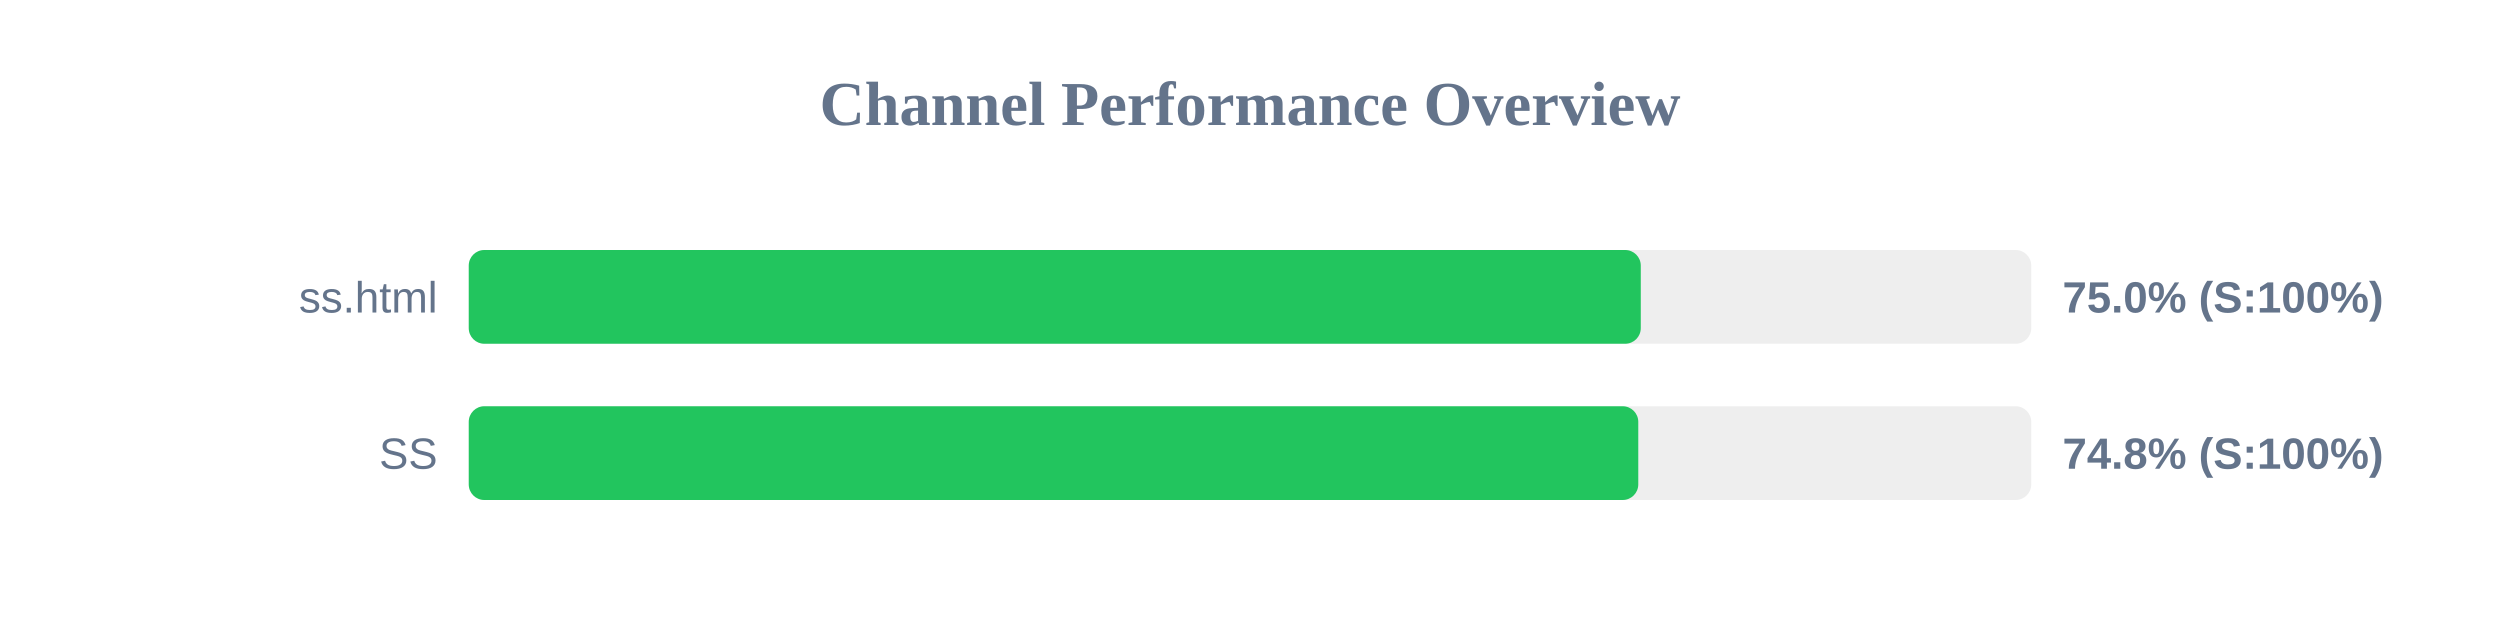
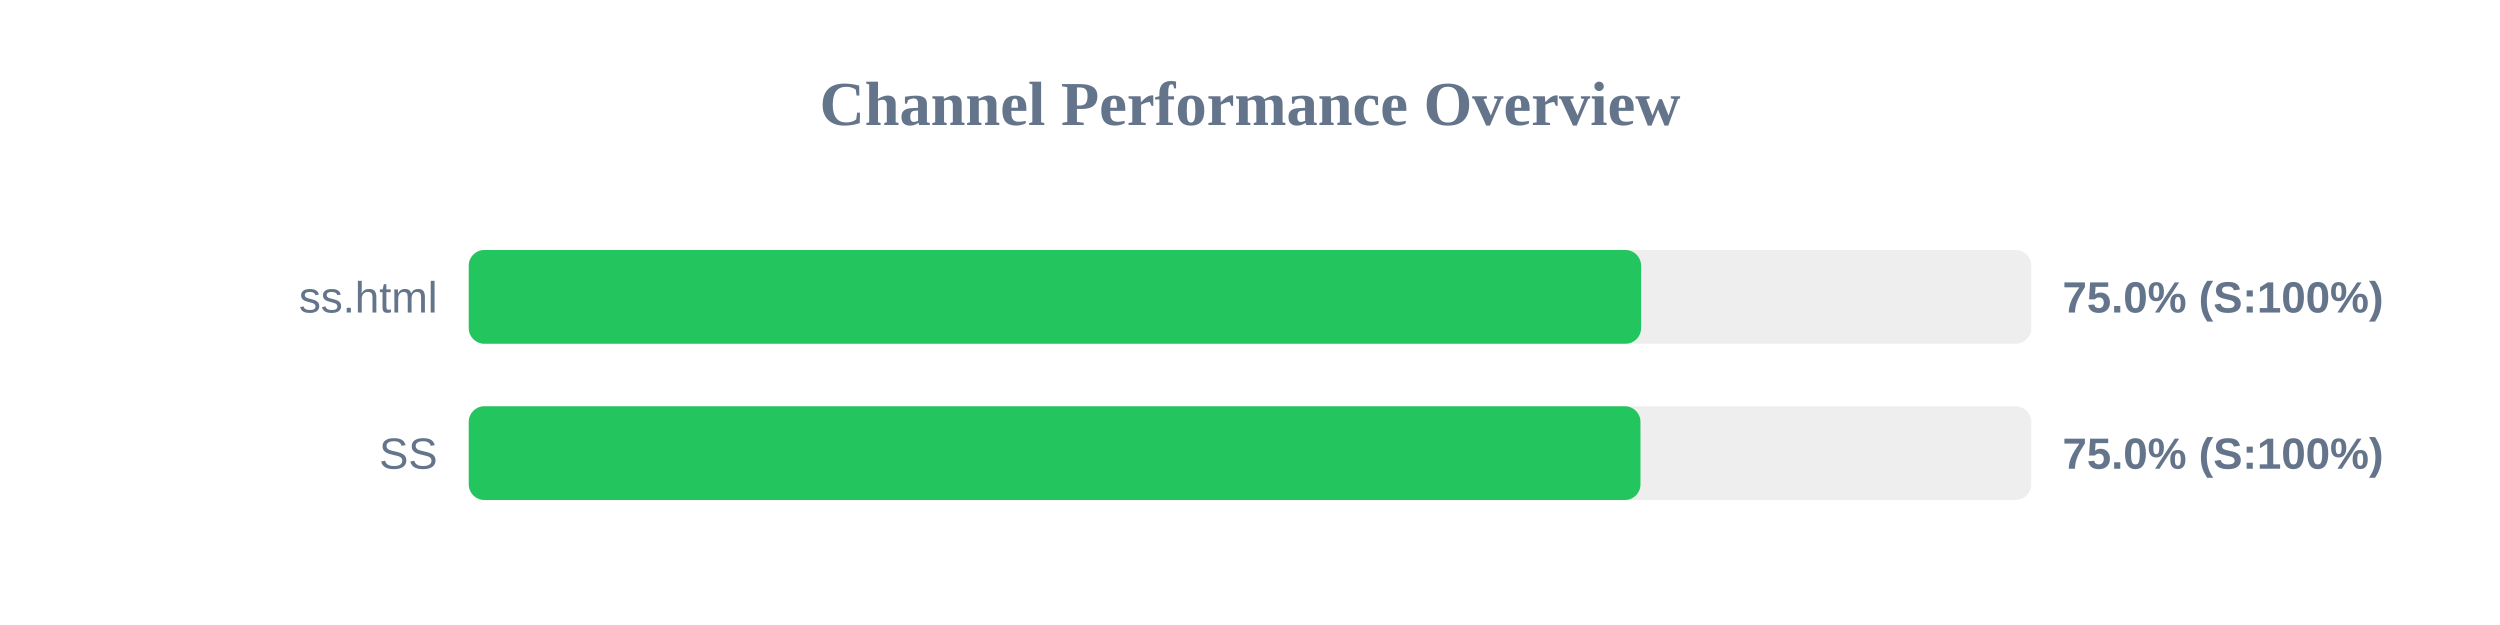
<svg xmlns="http://www.w3.org/2000/svg" width="800" height="200" version="1.1">
  <style>
        .row { font: 14px Arial; fill: #64748b; }
        .score { font: bold 14px Arial; fill: #64748b; }
    </style>
  <text x="400" y="40" text-anchor="middle" font-size="20px" font-weight="bold" fill="#64748b">Channel Performance Overview</text>
  <rect x="150" y="80" width="500" height="30" fill="#eee" rx="5" />
-   <rect x="150" y="80" width="375.05" height="30" fill="#22c55e" rx="5" />
+   <rect x="150" y="80" width="375.15" height="30" fill="#22c55e" rx="5" />
  <text x="140" y="100" text-anchor="end" class="row">ss.html</text>
  <text x="660" y="100" text-anchor="start" class="score">75.0% (S:100%)</text>
  <rect x="150" y="130" width="500" height="30" fill="#eee" rx="5" />
-   <rect x="150" y="130" width="374.25" height="30" fill="#22c55e" rx="5" />
+   <rect x="150" y="130" width="374.95" height="30" fill="#22c55e" rx="5" />
  <text x="140" y="150" text-anchor="end" class="row">SS</text>
-   <text x="660" y="150" text-anchor="start" class="score">74.8% (S:100%)</text>
+   <text x="660" y="150" text-anchor="start" class="score">75.0% (S:100%)</text>
</svg>
